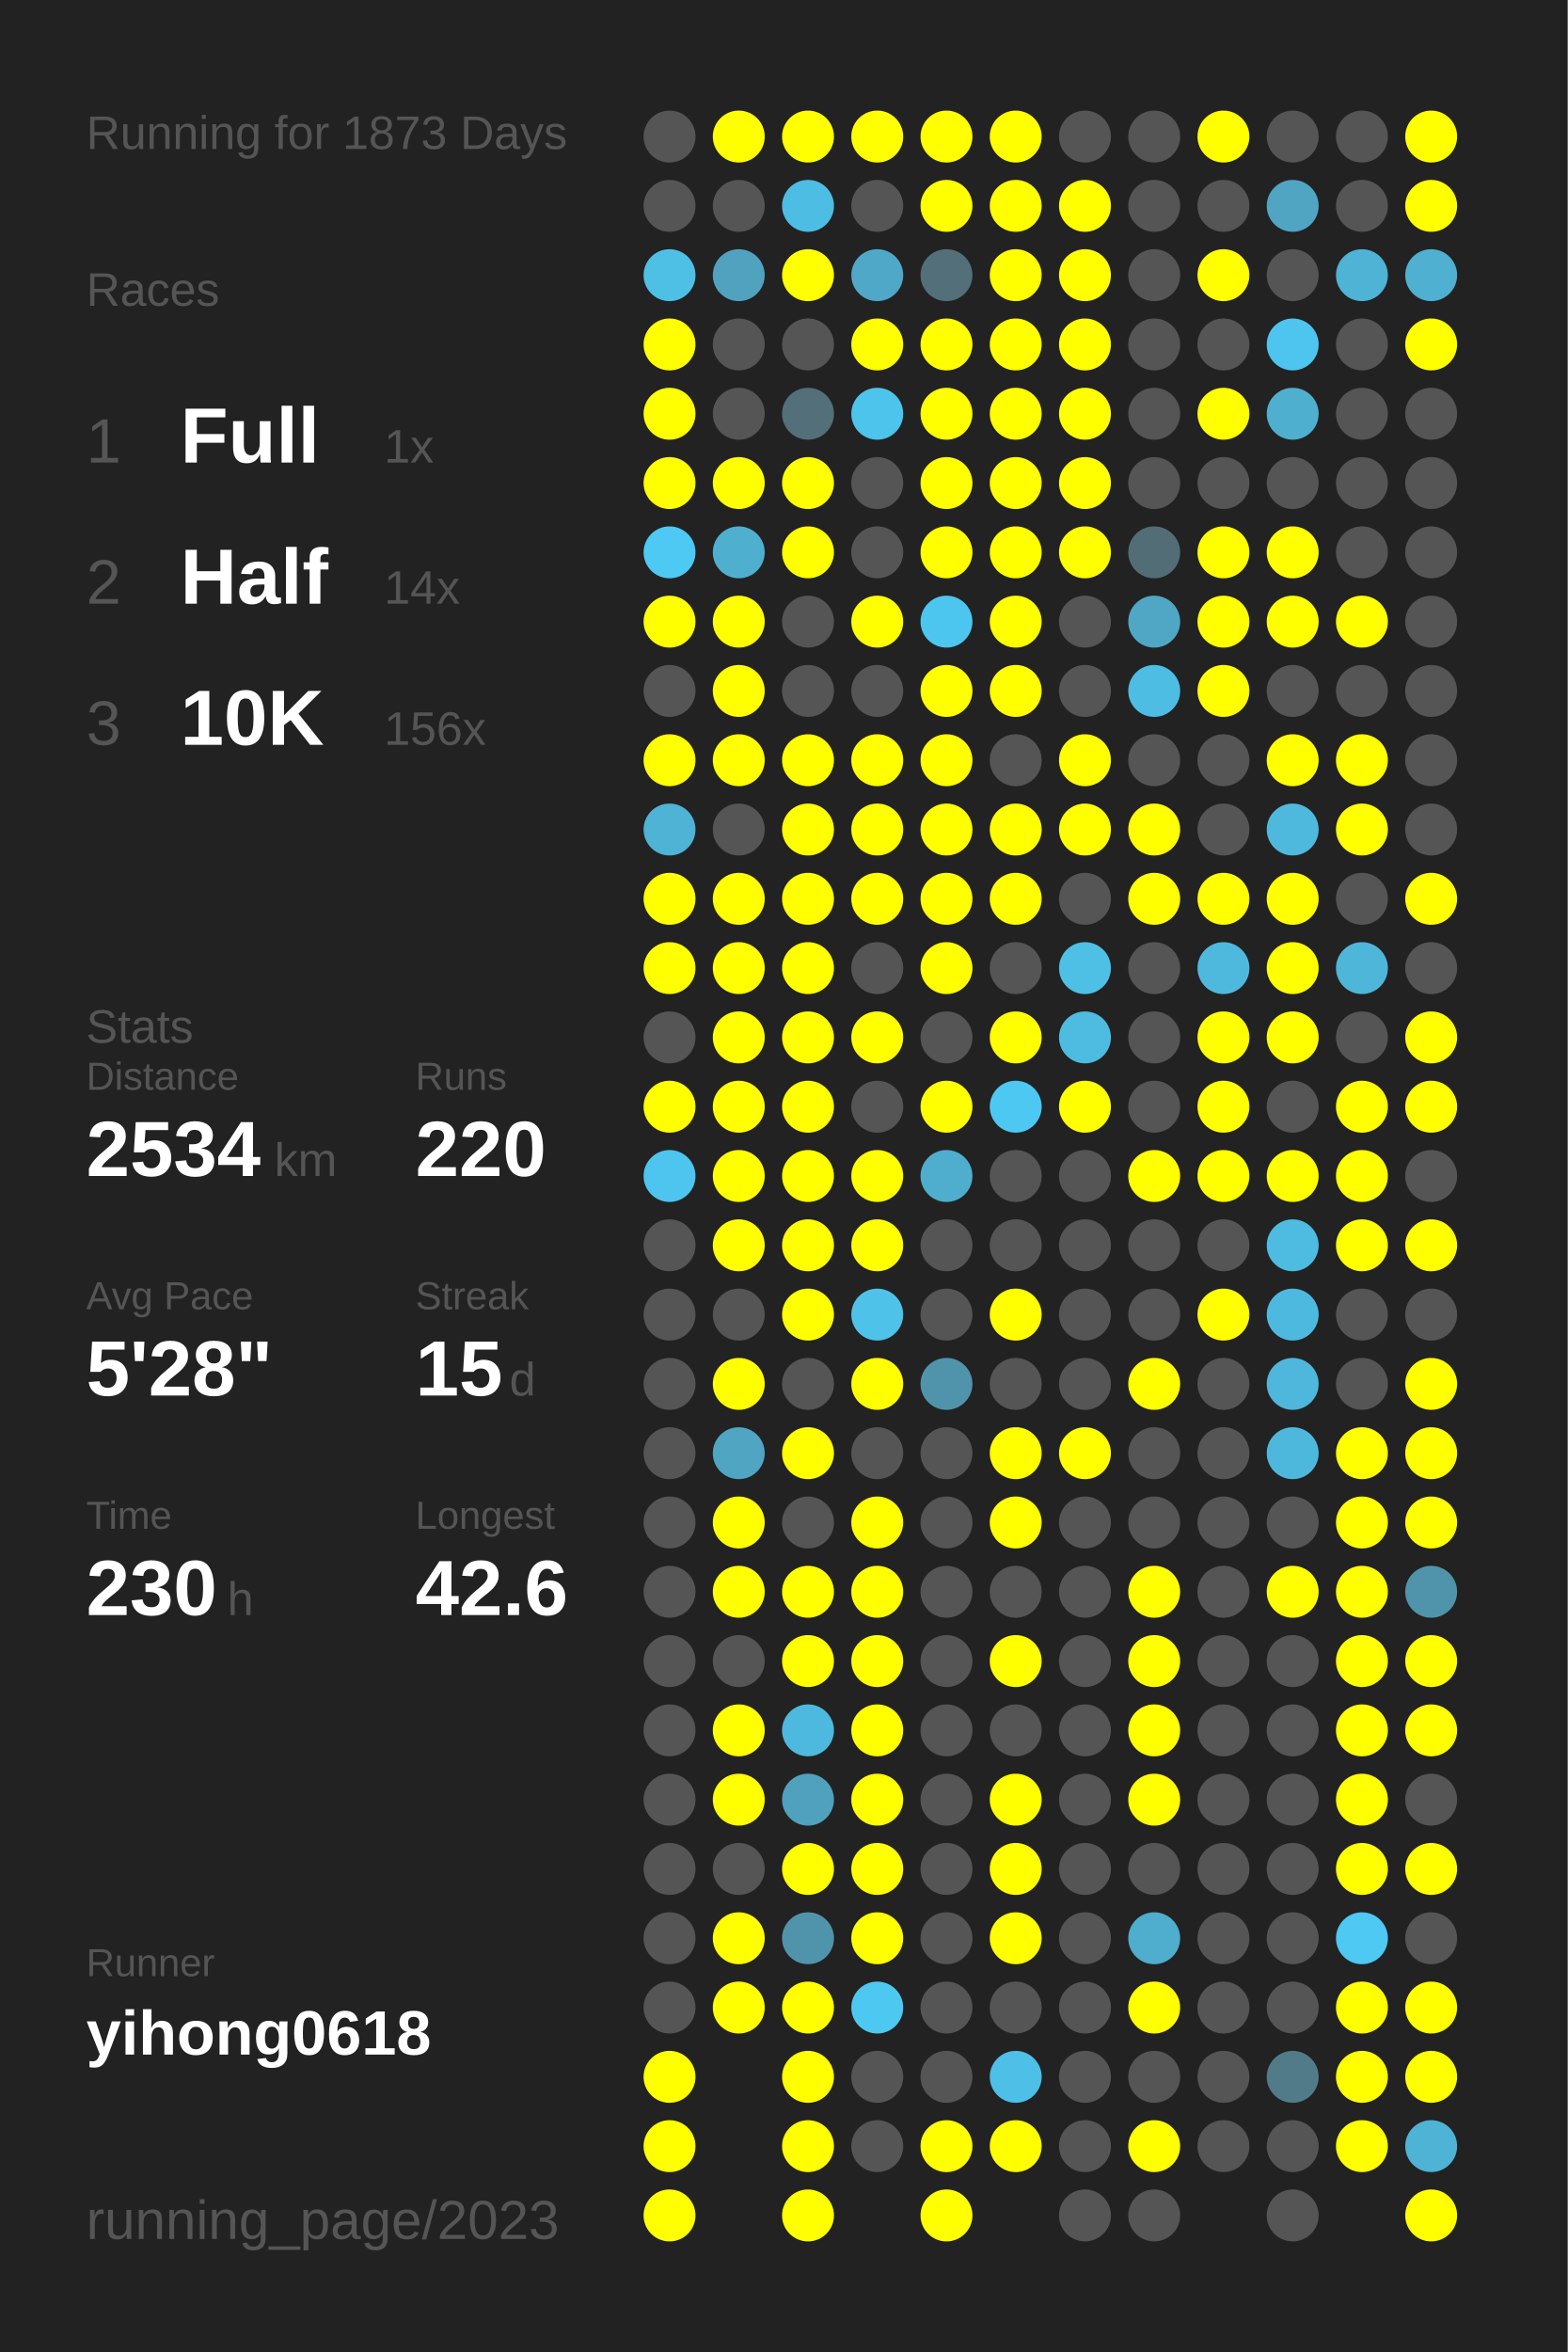
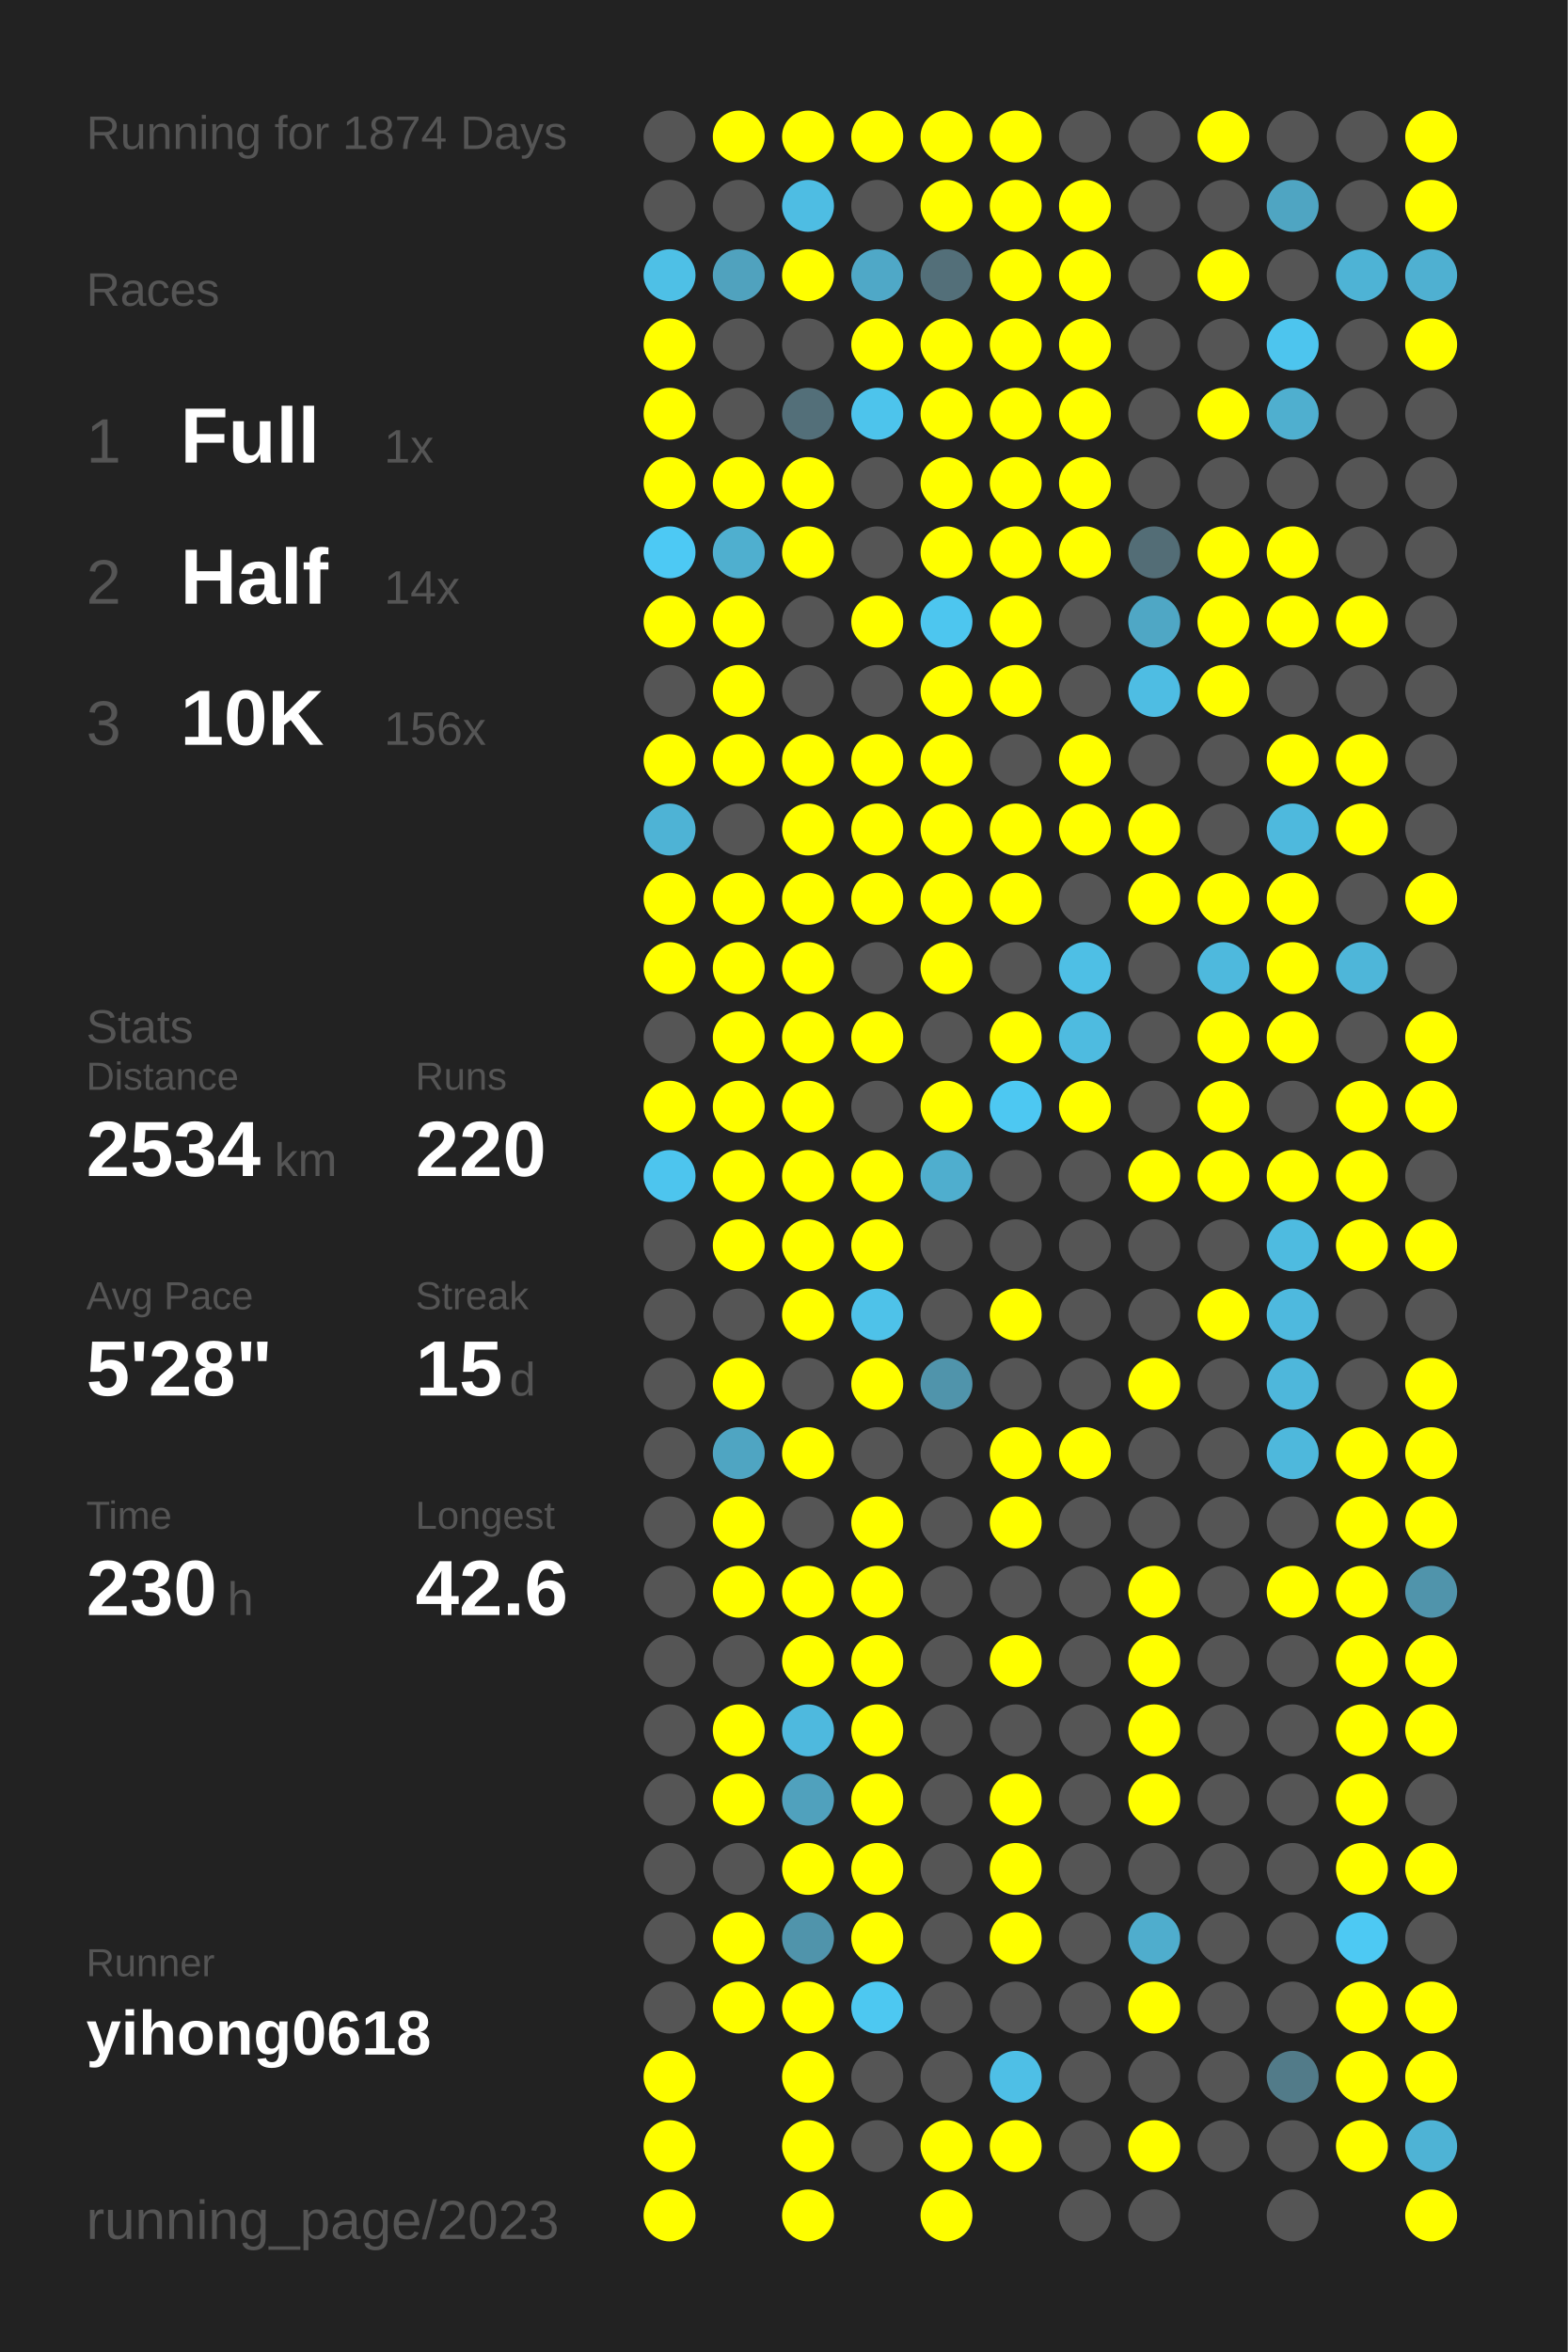
<svg xmlns="http://www.w3.org/2000/svg" baseProfile="full" height="300mm" version="1.1" viewBox="0,0,200,300" width="200mm">
  <defs />
  <rect fill="#222222" height="300" width="200" x="0" y="0" />
-   <text fill="#555555" style="font-size:6px; font-family:Arial;" x="11" y="19">Running for 1873 Days</text>
+   <text fill="#555555" style="font-size:6px; font-family:Arial;" x="11" y="19">Running for 1874 Days</text>
  <text fill="#555555" style="font-size:6px; font-family:Arial;" x="11" y="39">Races</text>
  <text fill="#555555" style="font-size:8px; font-family:Arial;" x="11" y="59">1</text>
  <text fill="#FFFFFF" style="font-size:10px; font-family:Arial; font-weight:bold;" x="23" y="59">Full</text>
  <text fill="#555555" style="font-size:6px; font-family:Arial;" x="49" y="59">1x</text>
  <text fill="#555555" style="font-size:8px; font-family:Arial;" x="11" y="77">2</text>
  <text fill="#FFFFFF" style="font-size:10px; font-family:Arial; font-weight:bold;" x="23" y="77">Half</text>
  <text fill="#555555" style="font-size:6px; font-family:Arial;" x="49" y="77">14x</text>
  <text fill="#555555" style="font-size:8px; font-family:Arial;" x="11" y="95">3</text>
  <text fill="#FFFFFF" style="font-size:10px; font-family:Arial; font-weight:bold;" x="23" y="95">10K</text>
  <text fill="#555555" style="font-size:6px; font-family:Arial;" x="49" y="95">156x</text>
  <text fill="#555555" style="font-size:6px; font-family:Arial;" x="11" y="133">Stats</text>
  <text fill="#555555" style="font-size:5px; font-family:Arial;" x="11" y="139">Distance</text>
  <text fill="#FFFFFF" style="font-size:10px; font-family:Arial; font-weight:bold;" x="11" y="150">2534</text>
  <text fill="#555555" style="font-size:6px; font-family:Arial;" x="35" y="150">km</text>
  <text fill="#555555" style="font-size:5px; font-family:Arial;" x="53" y="139">Runs</text>
  <text fill="#FFFFFF" style="font-size:10px; font-family:Arial; font-weight:bold;" x="53" y="150">220</text>
  <text fill="#555555" style="font-size:5px; font-family:Arial;" x="11" y="167">Avg Pace</text>
  <text fill="#FFFFFF" style="font-size:10px; font-family:Arial; font-weight:bold;" x="11" y="178">5'28"</text>
  <text fill="#555555" style="font-size:5px; font-family:Arial;" x="53" y="167">Streak</text>
  <text fill="#FFFFFF" style="font-size:10px; font-family:Arial; font-weight:bold;" x="53" y="178">15</text>
  <text fill="#555555" style="font-size:6px; font-family:Arial;" x="65" y="178">d</text>
  <text fill="#555555" style="font-size:5px; font-family:Arial;" x="11" y="195">Time</text>
  <text fill="#FFFFFF" style="font-size:10px; font-family:Arial; font-weight:bold;" x="11" y="206">230</text>
  <text fill="#555555" style="font-size:6px; font-family:Arial;" x="29" y="206">h</text>
  <text fill="#555555" style="font-size:5px; font-family:Arial;" x="53" y="195">Longest</text>
  <text fill="#FFFFFF" style="font-size:10px; font-family:Arial; font-weight:bold;" x="53" y="206">42.6</text>
  <text fill="#555555" style="font-size:5px; font-family:Arial;" x="11" y="252.065">Runner</text>
  <text fill="#FFFFFF" style="font-size:8px; font-family:Arial; font-weight:bold;" x="11" y="262.065">yihong0618</text>
  <text fill="#555555" style="font-size:7px; font-family:Arial;" x="11" y="285.581">running_page/2023</text>
  <circle cx="85.417" cy="17.419" fill="#555555" r="3.312" />
  <circle cx="85.417" cy="26.258" fill="#555555" r="3.312" />
  <circle cx="85.417" cy="35.097" fill="#4ec0e6" r="3.312" />
  <circle cx="85.417" cy="43.935" fill="#FFFF00" r="3.312" />
  <circle cx="85.417" cy="52.774" fill="#FFFF00" r="3.312" />
  <circle cx="85.417" cy="61.613" fill="#FFFF00" r="3.312" />
  <circle cx="85.417" cy="70.452" fill="#4dc9f4" r="3.312" />
  <circle cx="85.417" cy="79.29" fill="#FFFF00" r="3.312" />
  <circle cx="85.417" cy="88.129" fill="#555555" r="3.312" />
  <circle cx="85.417" cy="96.968" fill="#FFFF00" r="3.312" />
  <circle cx="85.417" cy="105.806" fill="#4eb3d5" r="3.312" />
  <circle cx="85.417" cy="114.645" fill="#FFFF00" r="3.312" />
  <circle cx="85.417" cy="123.484" fill="#FFFF00" r="3.312" />
  <circle cx="85.417" cy="132.323" fill="#555555" r="3.312" />
  <circle cx="85.417" cy="141.161" fill="#FFFF00" r="3.312" />
  <circle cx="85.417" cy="150" fill="#4dc5ee" r="3.312" />
  <circle cx="85.417" cy="158.839" fill="#555555" r="3.312" />
  <circle cx="85.417" cy="167.677" fill="#555555" r="3.312" />
  <circle cx="85.417" cy="176.516" fill="#555555" r="3.312" />
  <circle cx="85.417" cy="185.355" fill="#555555" r="3.312" />
  <circle cx="85.417" cy="194.194" fill="#555555" r="3.312" />
  <circle cx="85.417" cy="203.032" fill="#555555" r="3.312" />
  <circle cx="85.417" cy="211.871" fill="#555555" r="3.312" />
  <circle cx="85.417" cy="220.71" fill="#555555" r="3.312" />
  <circle cx="85.417" cy="229.548" fill="#555555" r="3.312" />
  <circle cx="85.417" cy="238.387" fill="#555555" r="3.312" />
  <circle cx="85.417" cy="247.226" fill="#555555" r="3.312" />
  <circle cx="85.417" cy="256.065" fill="#555555" r="3.312" />
  <circle cx="85.417" cy="264.903" fill="#FFFF00" r="3.312" />
  <circle cx="85.417" cy="273.742" fill="#FFFF00" r="3.312" />
  <circle cx="85.417" cy="282.581" fill="#FFFF00" r="3.312" />
  <circle cx="94.25" cy="17.419" fill="#FFFF00" r="3.312" />
  <circle cx="94.25" cy="26.258" fill="#555555" r="3.312" />
  <circle cx="94.25" cy="35.097" fill="#50a2be" r="3.312" />
  <circle cx="94.25" cy="43.935" fill="#555555" r="3.312" />
  <circle cx="94.25" cy="52.774" fill="#555555" r="3.312" />
  <circle cx="94.25" cy="61.613" fill="#FFFF00" r="3.312" />
  <circle cx="94.25" cy="70.452" fill="#4fafcf" r="3.312" />
  <circle cx="94.25" cy="79.29" fill="#FFFF00" r="3.312" />
  <circle cx="94.25" cy="88.129" fill="#FFFF00" r="3.312" />
  <circle cx="94.25" cy="96.968" fill="#FFFF00" r="3.312" />
  <circle cx="94.25" cy="105.806" fill="#555555" r="3.312" />
  <circle cx="94.25" cy="114.645" fill="#FFFF00" r="3.312" />
  <circle cx="94.25" cy="123.484" fill="#FFFF00" r="3.312" />
  <circle cx="94.25" cy="132.323" fill="#FFFF00" r="3.312" />
  <circle cx="94.25" cy="141.161" fill="#FFFF00" r="3.312" />
  <circle cx="94.25" cy="150" fill="#FFFF00" r="3.312" />
  <circle cx="94.25" cy="158.839" fill="#FFFF00" r="3.312" />
  <circle cx="94.25" cy="167.677" fill="#555555" r="3.312" />
  <circle cx="94.25" cy="176.516" fill="#FFFF00" r="3.312" />
  <circle cx="94.25" cy="185.355" fill="#4fa5c2" r="3.312" />
  <circle cx="94.25" cy="194.194" fill="#FFFF00" r="3.312" />
  <circle cx="94.25" cy="203.032" fill="#FFFF00" r="3.312" />
  <circle cx="94.25" cy="211.871" fill="#555555" r="3.312" />
  <circle cx="94.25" cy="220.71" fill="#FFFF00" r="3.312" />
  <circle cx="94.25" cy="229.548" fill="#FFFF00" r="3.312" />
  <circle cx="94.25" cy="238.387" fill="#555555" r="3.312" />
  <circle cx="94.25" cy="247.226" fill="#FFFF00" r="3.312" />
  <circle cx="94.25" cy="256.065" fill="#FFFF00" r="3.312" />
  <circle cx="103.083" cy="17.419" fill="#FFFF00" r="3.312" />
  <circle cx="103.083" cy="26.258" fill="#4ebde3" r="3.312" />
  <circle cx="103.083" cy="35.097" fill="#FFFF00" r="3.312" />
  <circle cx="103.083" cy="43.935" fill="#555555" r="3.312" />
  <circle cx="103.083" cy="52.774" fill="#536f79" r="3.312" />
  <circle cx="103.083" cy="61.613" fill="#FFFF00" r="3.312" />
  <circle cx="103.083" cy="70.452" fill="#FFFF00" r="3.312" />
  <circle cx="103.083" cy="79.29" fill="#555555" r="3.312" />
  <circle cx="103.083" cy="88.129" fill="#555555" r="3.312" />
  <circle cx="103.083" cy="96.968" fill="#FFFF00" r="3.312" />
  <circle cx="103.083" cy="105.806" fill="#FFFF00" r="3.312" />
  <circle cx="103.083" cy="114.645" fill="#FFFF00" r="3.312" />
  <circle cx="103.083" cy="123.484" fill="#FFFF00" r="3.312" />
  <circle cx="103.083" cy="132.323" fill="#FFFF00" r="3.312" />
  <circle cx="103.083" cy="141.161" fill="#FFFF00" r="3.312" />
  <circle cx="103.083" cy="150" fill="#FFFF00" r="3.312" />
  <circle cx="103.083" cy="158.839" fill="#FFFF00" r="3.312" />
  <circle cx="103.083" cy="167.677" fill="#FFFF00" r="3.312" />
  <circle cx="103.083" cy="176.516" fill="#555555" r="3.312" />
  <circle cx="103.083" cy="185.355" fill="#FFFF00" r="3.312" />
  <circle cx="103.083" cy="194.194" fill="#555555" r="3.312" />
  <circle cx="103.083" cy="203.032" fill="#FFFF00" r="3.312" />
  <circle cx="103.083" cy="211.871" fill="#FFFF00" r="3.312" />
  <circle cx="103.083" cy="220.71" fill="#4eb9de" r="3.312" />
  <circle cx="103.083" cy="229.548" fill="#50a1bd" r="3.312" />
  <circle cx="103.083" cy="238.387" fill="#FFFF00" r="3.312" />
  <circle cx="103.083" cy="247.226" fill="#5094ab" r="3.312" />
  <circle cx="103.083" cy="256.065" fill="#FFFF00" r="3.312" />
  <circle cx="103.083" cy="264.903" fill="#FFFF00" r="3.312" />
  <circle cx="103.083" cy="273.742" fill="#FFFF00" r="3.312" />
  <circle cx="103.083" cy="282.581" fill="#FFFF00" r="3.312" />
  <circle cx="111.917" cy="17.419" fill="#FFFF00" r="3.312" />
  <circle cx="111.917" cy="26.258" fill="#555555" r="3.312" />
  <circle cx="111.917" cy="35.097" fill="#4fa8c7" r="3.312" />
  <circle cx="111.917" cy="43.935" fill="#FFFF00" r="3.312" />
  <circle cx="111.917" cy="52.774" fill="#4dc4ec" r="3.312" />
  <circle cx="111.917" cy="61.613" fill="#555555" r="3.312" />
  <circle cx="111.917" cy="70.452" fill="#555555" r="3.312" />
  <circle cx="111.917" cy="79.29" fill="#FFFF00" r="3.312" />
  <circle cx="111.917" cy="88.129" fill="#555555" r="3.312" />
  <circle cx="111.917" cy="96.968" fill="#FFFF00" r="3.312" />
  <circle cx="111.917" cy="105.806" fill="#FFFF00" r="3.312" />
  <circle cx="111.917" cy="114.645" fill="#FFFF00" r="3.312" />
  <circle cx="111.917" cy="123.484" fill="#555555" r="3.312" />
  <circle cx="111.917" cy="132.323" fill="#FFFF00" r="3.312" />
  <circle cx="111.917" cy="141.161" fill="#555555" r="3.312" />
  <circle cx="111.917" cy="150" fill="#FFFF00" r="3.312" />
  <circle cx="111.917" cy="158.839" fill="#FFFF00" r="3.312" />
  <circle cx="111.917" cy="167.677" fill="#4ec2e9" r="3.312" />
  <circle cx="111.917" cy="176.516" fill="#FFFF00" r="3.312" />
  <circle cx="111.917" cy="185.355" fill="#555555" r="3.312" />
  <circle cx="111.917" cy="194.194" fill="#FFFF00" r="3.312" />
  <circle cx="111.917" cy="203.032" fill="#FFFF00" r="3.312" />
  <circle cx="111.917" cy="211.871" fill="#FFFF00" r="3.312" />
  <circle cx="111.917" cy="220.71" fill="#FFFF00" r="3.312" />
  <circle cx="111.917" cy="229.548" fill="#FFFF00" r="3.312" />
  <circle cx="111.917" cy="238.387" fill="#FFFF00" r="3.312" />
  <circle cx="111.917" cy="247.226" fill="#FFFF00" r="3.312" />
  <circle cx="111.917" cy="256.065" fill="#4dc8f1" r="3.312" />
  <circle cx="111.917" cy="264.903" fill="#555555" r="3.312" />
  <circle cx="111.917" cy="273.742" fill="#555555" r="3.312" />
  <circle cx="120.75" cy="17.419" fill="#FFFF00" r="3.312" />
  <circle cx="120.75" cy="26.258" fill="#FFFF00" r="3.312" />
  <circle cx="120.75" cy="35.097" fill="#536f79" r="3.312" />
  <circle cx="120.75" cy="43.935" fill="#FFFF00" r="3.312" />
  <circle cx="120.75" cy="52.774" fill="#FFFF00" r="3.312" />
  <circle cx="120.75" cy="61.613" fill="#FFFF00" r="3.312" />
  <circle cx="120.75" cy="70.452" fill="#FFFF00" r="3.312" />
  <circle cx="120.75" cy="79.29" fill="#4dc6ef" r="3.312" />
  <circle cx="120.75" cy="88.129" fill="#FFFF00" r="3.312" />
  <circle cx="120.75" cy="96.968" fill="#FFFF00" r="3.312" />
  <circle cx="120.75" cy="105.806" fill="#FFFF00" r="3.312" />
  <circle cx="120.75" cy="114.645" fill="#FFFF00" r="3.312" />
  <circle cx="120.75" cy="123.484" fill="#FFFF00" r="3.312" />
  <circle cx="120.75" cy="132.323" fill="#555555" r="3.312" />
  <circle cx="120.75" cy="141.161" fill="#FFFF00" r="3.312" />
  <circle cx="120.75" cy="150" fill="#4faece" r="3.312" />
  <circle cx="120.75" cy="158.839" fill="#555555" r="3.312" />
  <circle cx="120.75" cy="167.677" fill="#555555" r="3.312" />
  <circle cx="120.75" cy="176.516" fill="#5094ab" r="3.312" />
  <circle cx="120.75" cy="185.355" fill="#555555" r="3.312" />
  <circle cx="120.75" cy="194.194" fill="#555555" r="3.312" />
  <circle cx="120.75" cy="203.032" fill="#555555" r="3.312" />
  <circle cx="120.75" cy="211.871" fill="#555555" r="3.312" />
  <circle cx="120.75" cy="220.71" fill="#555555" r="3.312" />
  <circle cx="120.75" cy="229.548" fill="#555555" r="3.312" />
  <circle cx="120.75" cy="238.387" fill="#555555" r="3.312" />
  <circle cx="120.75" cy="247.226" fill="#555555" r="3.312" />
  <circle cx="120.75" cy="256.065" fill="#555555" r="3.312" />
  <circle cx="120.75" cy="264.903" fill="#555555" r="3.312" />
  <circle cx="120.75" cy="273.742" fill="#FFFF00" r="3.312" />
  <circle cx="120.75" cy="282.581" fill="#FFFF00" r="3.312" />
  <circle cx="129.583" cy="17.419" fill="#FFFF00" r="3.312" />
  <circle cx="129.583" cy="26.258" fill="#FFFF00" r="3.312" />
  <circle cx="129.583" cy="35.097" fill="#FFFF00" r="3.312" />
  <circle cx="129.583" cy="43.935" fill="#FFFF00" r="3.312" />
  <circle cx="129.583" cy="52.774" fill="#FFFF00" r="3.312" />
  <circle cx="129.583" cy="61.613" fill="#FFFF00" r="3.312" />
  <circle cx="129.583" cy="70.452" fill="#FFFF00" r="3.312" />
  <circle cx="129.583" cy="79.29" fill="#FFFF00" r="3.312" />
  <circle cx="129.583" cy="88.129" fill="#FFFF00" r="3.312" />
  <circle cx="129.583" cy="96.968" fill="#555555" r="3.312" />
  <circle cx="129.583" cy="105.806" fill="#FFFF00" r="3.312" />
  <circle cx="129.583" cy="114.645" fill="#FFFF00" r="3.312" />
  <circle cx="129.583" cy="123.484" fill="#555555" r="3.312" />
  <circle cx="129.583" cy="132.323" fill="#FFFF00" r="3.312" />
  <circle cx="129.583" cy="141.161" fill="#4dc8f2" r="3.312" />
  <circle cx="129.583" cy="150" fill="#555555" r="3.312" />
  <circle cx="129.583" cy="158.839" fill="#555555" r="3.312" />
  <circle cx="129.583" cy="167.677" fill="#FFFF00" r="3.312" />
  <circle cx="129.583" cy="176.516" fill="#555555" r="3.312" />
  <circle cx="129.583" cy="185.355" fill="#FFFF00" r="3.312" />
  <circle cx="129.583" cy="194.194" fill="#FFFF00" r="3.312" />
  <circle cx="129.583" cy="203.032" fill="#555555" r="3.312" />
  <circle cx="129.583" cy="211.871" fill="#FFFF00" r="3.312" />
  <circle cx="129.583" cy="220.71" fill="#555555" r="3.312" />
  <circle cx="129.583" cy="229.548" fill="#FFFF00" r="3.312" />
  <circle cx="129.583" cy="238.387" fill="#FFFF00" r="3.312" />
  <circle cx="129.583" cy="247.226" fill="#FFFF00" r="3.312" />
  <circle cx="129.583" cy="256.065" fill="#555555" r="3.312" />
  <circle cx="129.583" cy="264.903" fill="#4ebfe6" r="3.312" />
  <circle cx="129.583" cy="273.742" fill="#FFFF00" r="3.312" />
  <circle cx="138.417" cy="17.419" fill="#555555" r="3.312" />
  <circle cx="138.417" cy="26.258" fill="#FFFF00" r="3.312" />
  <circle cx="138.417" cy="35.097" fill="#FFFF00" r="3.312" />
  <circle cx="138.417" cy="43.935" fill="#FFFF00" r="3.312" />
  <circle cx="138.417" cy="52.774" fill="#FFFF00" r="3.312" />
  <circle cx="138.417" cy="61.613" fill="#FFFF00" r="3.312" />
  <circle cx="138.417" cy="70.452" fill="#FFFF00" r="3.312" />
  <circle cx="138.417" cy="79.29" fill="#555555" r="3.312" />
  <circle cx="138.417" cy="88.129" fill="#555555" r="3.312" />
  <circle cx="138.417" cy="96.968" fill="#FFFF00" r="3.312" />
  <circle cx="138.417" cy="105.806" fill="#FFFF00" r="3.312" />
  <circle cx="138.417" cy="114.645" fill="#555555" r="3.312" />
  <circle cx="138.417" cy="123.484" fill="#4ebfe5" r="3.312" />
  <circle cx="138.417" cy="132.323" fill="#4ebbe0" r="3.312" />
  <circle cx="138.417" cy="141.161" fill="#FFFF00" r="3.312" />
  <circle cx="138.417" cy="150" fill="#555555" r="3.312" />
  <circle cx="138.417" cy="158.839" fill="#555555" r="3.312" />
  <circle cx="138.417" cy="167.677" fill="#555555" r="3.312" />
  <circle cx="138.417" cy="176.516" fill="#555555" r="3.312" />
  <circle cx="138.417" cy="185.355" fill="#FFFF00" r="3.312" />
  <circle cx="138.417" cy="194.194" fill="#555555" r="3.312" />
  <circle cx="138.417" cy="203.032" fill="#555555" r="3.312" />
  <circle cx="138.417" cy="211.871" fill="#555555" r="3.312" />
  <circle cx="138.417" cy="220.71" fill="#555555" r="3.312" />
  <circle cx="138.417" cy="229.548" fill="#555555" r="3.312" />
  <circle cx="138.417" cy="238.387" fill="#555555" r="3.312" />
  <circle cx="138.417" cy="247.226" fill="#555555" r="3.312" />
  <circle cx="138.417" cy="256.065" fill="#555555" r="3.312" />
  <circle cx="138.417" cy="264.903" fill="#555555" r="3.312" />
  <circle cx="138.417" cy="273.742" fill="#555555" r="3.312" />
  <circle cx="138.417" cy="282.581" fill="#555555" r="3.312" />
  <circle cx="147.25" cy="17.419" fill="#555555" r="3.312" />
  <circle cx="147.25" cy="26.258" fill="#555555" r="3.312" />
  <circle cx="147.25" cy="35.097" fill="#555555" r="3.312" />
  <circle cx="147.25" cy="43.935" fill="#555555" r="3.312" />
  <circle cx="147.25" cy="52.774" fill="#555555" r="3.312" />
  <circle cx="147.25" cy="61.613" fill="#555555" r="3.312" />
  <circle cx="147.25" cy="70.452" fill="#536d76" r="3.312" />
  <circle cx="147.25" cy="79.29" fill="#4fa7c5" r="3.312" />
  <circle cx="147.25" cy="88.129" fill="#4ebde3" r="3.312" />
  <circle cx="147.25" cy="96.968" fill="#555555" r="3.312" />
  <circle cx="147.25" cy="105.806" fill="#FFFF00" r="3.312" />
  <circle cx="147.25" cy="114.645" fill="#FFFF00" r="3.312" />
  <circle cx="147.25" cy="123.484" fill="#555555" r="3.312" />
  <circle cx="147.25" cy="132.323" fill="#555555" r="3.312" />
  <circle cx="147.25" cy="141.161" fill="#555555" r="3.312" />
  <circle cx="147.25" cy="150" fill="#FFFF00" r="3.312" />
  <circle cx="147.25" cy="158.839" fill="#555555" r="3.312" />
  <circle cx="147.25" cy="167.677" fill="#555555" r="3.312" />
  <circle cx="147.25" cy="176.516" fill="#FFFF00" r="3.312" />
  <circle cx="147.25" cy="185.355" fill="#555555" r="3.312" />
  <circle cx="147.25" cy="194.194" fill="#555555" r="3.312" />
  <circle cx="147.25" cy="203.032" fill="#FFFF00" r="3.312" />
  <circle cx="147.25" cy="211.871" fill="#FFFF00" r="3.312" />
  <circle cx="147.25" cy="220.71" fill="#FFFF00" r="3.312" />
  <circle cx="147.25" cy="229.548" fill="#FFFF00" r="3.312" />
  <circle cx="147.25" cy="238.387" fill="#555555" r="3.312" />
  <circle cx="147.25" cy="247.226" fill="#4fadcd" r="3.312" />
  <circle cx="147.25" cy="256.065" fill="#FFFF00" r="3.312" />
  <circle cx="147.25" cy="264.903" fill="#555555" r="3.312" />
  <circle cx="147.25" cy="273.742" fill="#FFFF00" r="3.312" />
  <circle cx="147.25" cy="282.581" fill="#555555" r="3.312" />
  <circle cx="156.083" cy="17.419" fill="#FFFF00" r="3.312" />
  <circle cx="156.083" cy="26.258" fill="#555555" r="3.312" />
  <circle cx="156.083" cy="35.097" fill="#FFFF00" r="3.312" />
  <circle cx="156.083" cy="43.935" fill="#555555" r="3.312" />
  <circle cx="156.083" cy="52.774" fill="#FFFF00" r="3.312" />
  <circle cx="156.083" cy="61.613" fill="#555555" r="3.312" />
  <circle cx="156.083" cy="70.452" fill="#FFFF00" r="3.312" />
  <circle cx="156.083" cy="79.29" fill="#FFFF00" r="3.312" />
  <circle cx="156.083" cy="88.129" fill="#FFFF00" r="3.312" />
  <circle cx="156.083" cy="96.968" fill="#555555" r="3.312" />
  <circle cx="156.083" cy="105.806" fill="#555555" r="3.312" />
  <circle cx="156.083" cy="114.645" fill="#FFFF00" r="3.312" />
  <circle cx="156.083" cy="123.484" fill="#4eb9dd" r="3.312" />
  <circle cx="156.083" cy="132.323" fill="#FFFF00" r="3.312" />
  <circle cx="156.083" cy="141.161" fill="#FFFF00" r="3.312" />
  <circle cx="156.083" cy="150" fill="#FFFF00" r="3.312" />
  <circle cx="156.083" cy="158.839" fill="#555555" r="3.312" />
  <circle cx="156.083" cy="167.677" fill="#FFFF00" r="3.312" />
  <circle cx="156.083" cy="176.516" fill="#555555" r="3.312" />
  <circle cx="156.083" cy="185.355" fill="#555555" r="3.312" />
  <circle cx="156.083" cy="194.194" fill="#555555" r="3.312" />
  <circle cx="156.083" cy="203.032" fill="#555555" r="3.312" />
  <circle cx="156.083" cy="211.871" fill="#555555" r="3.312" />
  <circle cx="156.083" cy="220.71" fill="#555555" r="3.312" />
  <circle cx="156.083" cy="229.548" fill="#555555" r="3.312" />
  <circle cx="156.083" cy="238.387" fill="#555555" r="3.312" />
  <circle cx="156.083" cy="247.226" fill="#555555" r="3.312" />
  <circle cx="156.083" cy="256.065" fill="#555555" r="3.312" />
  <circle cx="156.083" cy="264.903" fill="#555555" r="3.312" />
  <circle cx="156.083" cy="273.742" fill="#555555" r="3.312" />
  <circle cx="164.917" cy="17.419" fill="#555555" r="3.312" />
  <circle cx="164.917" cy="26.258" fill="#4fa5c2" r="3.312" />
  <circle cx="164.917" cy="35.097" fill="#555555" r="3.312" />
  <circle cx="164.917" cy="43.935" fill="#4dc5ee" r="3.312" />
  <circle cx="164.917" cy="52.774" fill="#4fafcf" r="3.312" />
  <circle cx="164.917" cy="61.613" fill="#555555" r="3.312" />
  <circle cx="164.917" cy="70.452" fill="#FFFF00" r="3.312" />
  <circle cx="164.917" cy="79.29" fill="#FFFF00" r="3.312" />
  <circle cx="164.917" cy="88.129" fill="#555555" r="3.312" />
  <circle cx="164.917" cy="96.968" fill="#FFFF00" r="3.312" />
  <circle cx="164.917" cy="105.806" fill="#4eb9dd" r="3.312" />
  <circle cx="164.917" cy="114.645" fill="#FFFF00" r="3.312" />
  <circle cx="164.917" cy="123.484" fill="#FFFF00" r="3.312" />
  <circle cx="164.917" cy="132.323" fill="#FFFF00" r="3.312" />
  <circle cx="164.917" cy="141.161" fill="#555555" r="3.312" />
  <circle cx="164.917" cy="150" fill="#FFFF00" r="3.312" />
  <circle cx="164.917" cy="158.839" fill="#4ebbe0" r="3.312" />
  <circle cx="164.917" cy="167.677" fill="#4eb9de" r="3.312" />
  <circle cx="164.917" cy="176.516" fill="#4eb7db" r="3.312" />
  <circle cx="164.917" cy="185.355" fill="#4eb8dc" r="3.312" />
  <circle cx="164.917" cy="194.194" fill="#555555" r="3.312" />
  <circle cx="164.917" cy="203.032" fill="#FFFF00" r="3.312" />
  <circle cx="164.917" cy="211.871" fill="#555555" r="3.312" />
  <circle cx="164.917" cy="220.71" fill="#555555" r="3.312" />
  <circle cx="164.917" cy="229.548" fill="#555555" r="3.312" />
  <circle cx="164.917" cy="238.387" fill="#555555" r="3.312" />
  <circle cx="164.917" cy="247.226" fill="#555555" r="3.312" />
  <circle cx="164.917" cy="256.065" fill="#555555" r="3.312" />
  <circle cx="164.917" cy="264.903" fill="#527b89" r="3.312" />
  <circle cx="164.917" cy="273.742" fill="#555555" r="3.312" />
  <circle cx="164.917" cy="282.581" fill="#555555" r="3.312" />
  <circle cx="173.75" cy="17.419" fill="#555555" r="3.312" />
  <circle cx="173.75" cy="26.258" fill="#555555" r="3.312" />
  <circle cx="173.75" cy="35.097" fill="#4eb3d5" r="3.312" />
  <circle cx="173.75" cy="43.935" fill="#555555" r="3.312" />
  <circle cx="173.75" cy="52.774" fill="#555555" r="3.312" />
  <circle cx="173.75" cy="61.613" fill="#555555" r="3.312" />
  <circle cx="173.75" cy="70.452" fill="#555555" r="3.312" />
  <circle cx="173.75" cy="79.29" fill="#FFFF00" r="3.312" />
  <circle cx="173.75" cy="88.129" fill="#555555" r="3.312" />
  <circle cx="173.75" cy="96.968" fill="#FFFF00" r="3.312" />
  <circle cx="173.75" cy="105.806" fill="#FFFF00" r="3.312" />
  <circle cx="173.75" cy="114.645" fill="#555555" r="3.312" />
  <circle cx="173.75" cy="123.484" fill="#4eb6d9" r="3.312" />
  <circle cx="173.75" cy="132.323" fill="#555555" r="3.312" />
  <circle cx="173.75" cy="141.161" fill="#FFFF00" r="3.312" />
  <circle cx="173.75" cy="150" fill="#FFFF00" r="3.312" />
  <circle cx="173.75" cy="158.839" fill="#FFFF00" r="3.312" />
  <circle cx="173.75" cy="167.677" fill="#555555" r="3.312" />
  <circle cx="173.75" cy="176.516" fill="#555555" r="3.312" />
  <circle cx="173.75" cy="185.355" fill="#FFFF00" r="3.312" />
  <circle cx="173.75" cy="194.194" fill="#FFFF00" r="3.312" />
  <circle cx="173.75" cy="203.032" fill="#FFFF00" r="3.312" />
  <circle cx="173.75" cy="211.871" fill="#FFFF00" r="3.312" />
  <circle cx="173.75" cy="220.71" fill="#FFFF00" r="3.312" />
  <circle cx="173.75" cy="229.548" fill="#FFFF00" r="3.312" />
  <circle cx="173.75" cy="238.387" fill="#FFFF00" r="3.312" />
  <circle cx="173.75" cy="247.226" fill="#4dc9f3" r="3.312" />
  <circle cx="173.75" cy="256.065" fill="#FFFF00" r="3.312" />
  <circle cx="173.75" cy="264.903" fill="#FFFF00" r="3.312" />
  <circle cx="173.75" cy="273.742" fill="#FFFF00" r="3.312" />
  <circle cx="182.583" cy="17.419" fill="#FFFF00" r="3.312" />
  <circle cx="182.583" cy="26.258" fill="#FFFF00" r="3.312" />
  <circle cx="182.583" cy="35.097" fill="#4fb0d1" r="3.312" />
  <circle cx="182.583" cy="43.935" fill="#FFFF00" r="3.312" />
  <circle cx="182.583" cy="52.774" fill="#555555" r="3.312" />
  <circle cx="182.583" cy="61.613" fill="#555555" r="3.312" />
  <circle cx="182.583" cy="70.452" fill="#555555" r="3.312" />
  <circle cx="182.583" cy="79.29" fill="#555555" r="3.312" />
  <circle cx="182.583" cy="88.129" fill="#555555" r="3.312" />
  <circle cx="182.583" cy="96.968" fill="#555555" r="3.312" />
  <circle cx="182.583" cy="105.806" fill="#555555" r="3.312" />
  <circle cx="182.583" cy="114.645" fill="#FFFF00" r="3.312" />
  <circle cx="182.583" cy="123.484" fill="#555555" r="3.312" />
  <circle cx="182.583" cy="132.323" fill="#FFFF00" r="3.312" />
  <circle cx="182.583" cy="141.161" fill="#FFFF00" r="3.312" />
  <circle cx="182.583" cy="150" fill="#555555" r="3.312" />
  <circle cx="182.583" cy="158.839" fill="#FFFF00" r="3.312" />
  <circle cx="182.583" cy="167.677" fill="#555555" r="3.312" />
  <circle cx="182.583" cy="176.516" fill="#FFFF00" r="3.312" />
  <circle cx="182.583" cy="185.355" fill="#FFFF00" r="3.312" />
  <circle cx="182.583" cy="194.194" fill="#FFFF00" r="3.312" />
  <circle cx="182.583" cy="203.032" fill="#5094ab" r="3.312" />
  <circle cx="182.583" cy="211.871" fill="#FFFF00" r="3.312" />
  <circle cx="182.583" cy="220.71" fill="#FFFF00" r="3.312" />
  <circle cx="182.583" cy="229.548" fill="#555555" r="3.312" />
  <circle cx="182.583" cy="238.387" fill="#FFFF00" r="3.312" />
  <circle cx="182.583" cy="247.226" fill="#555555" r="3.312" />
  <circle cx="182.583" cy="256.065" fill="#FFFF00" r="3.312" />
  <circle cx="182.583" cy="264.903" fill="#FFFF00" r="3.312" />
  <circle cx="182.583" cy="273.742" fill="#4eb3d5" r="3.312" />
  <circle cx="182.583" cy="282.581" fill="#FFFF00" r="3.312" />
</svg>
